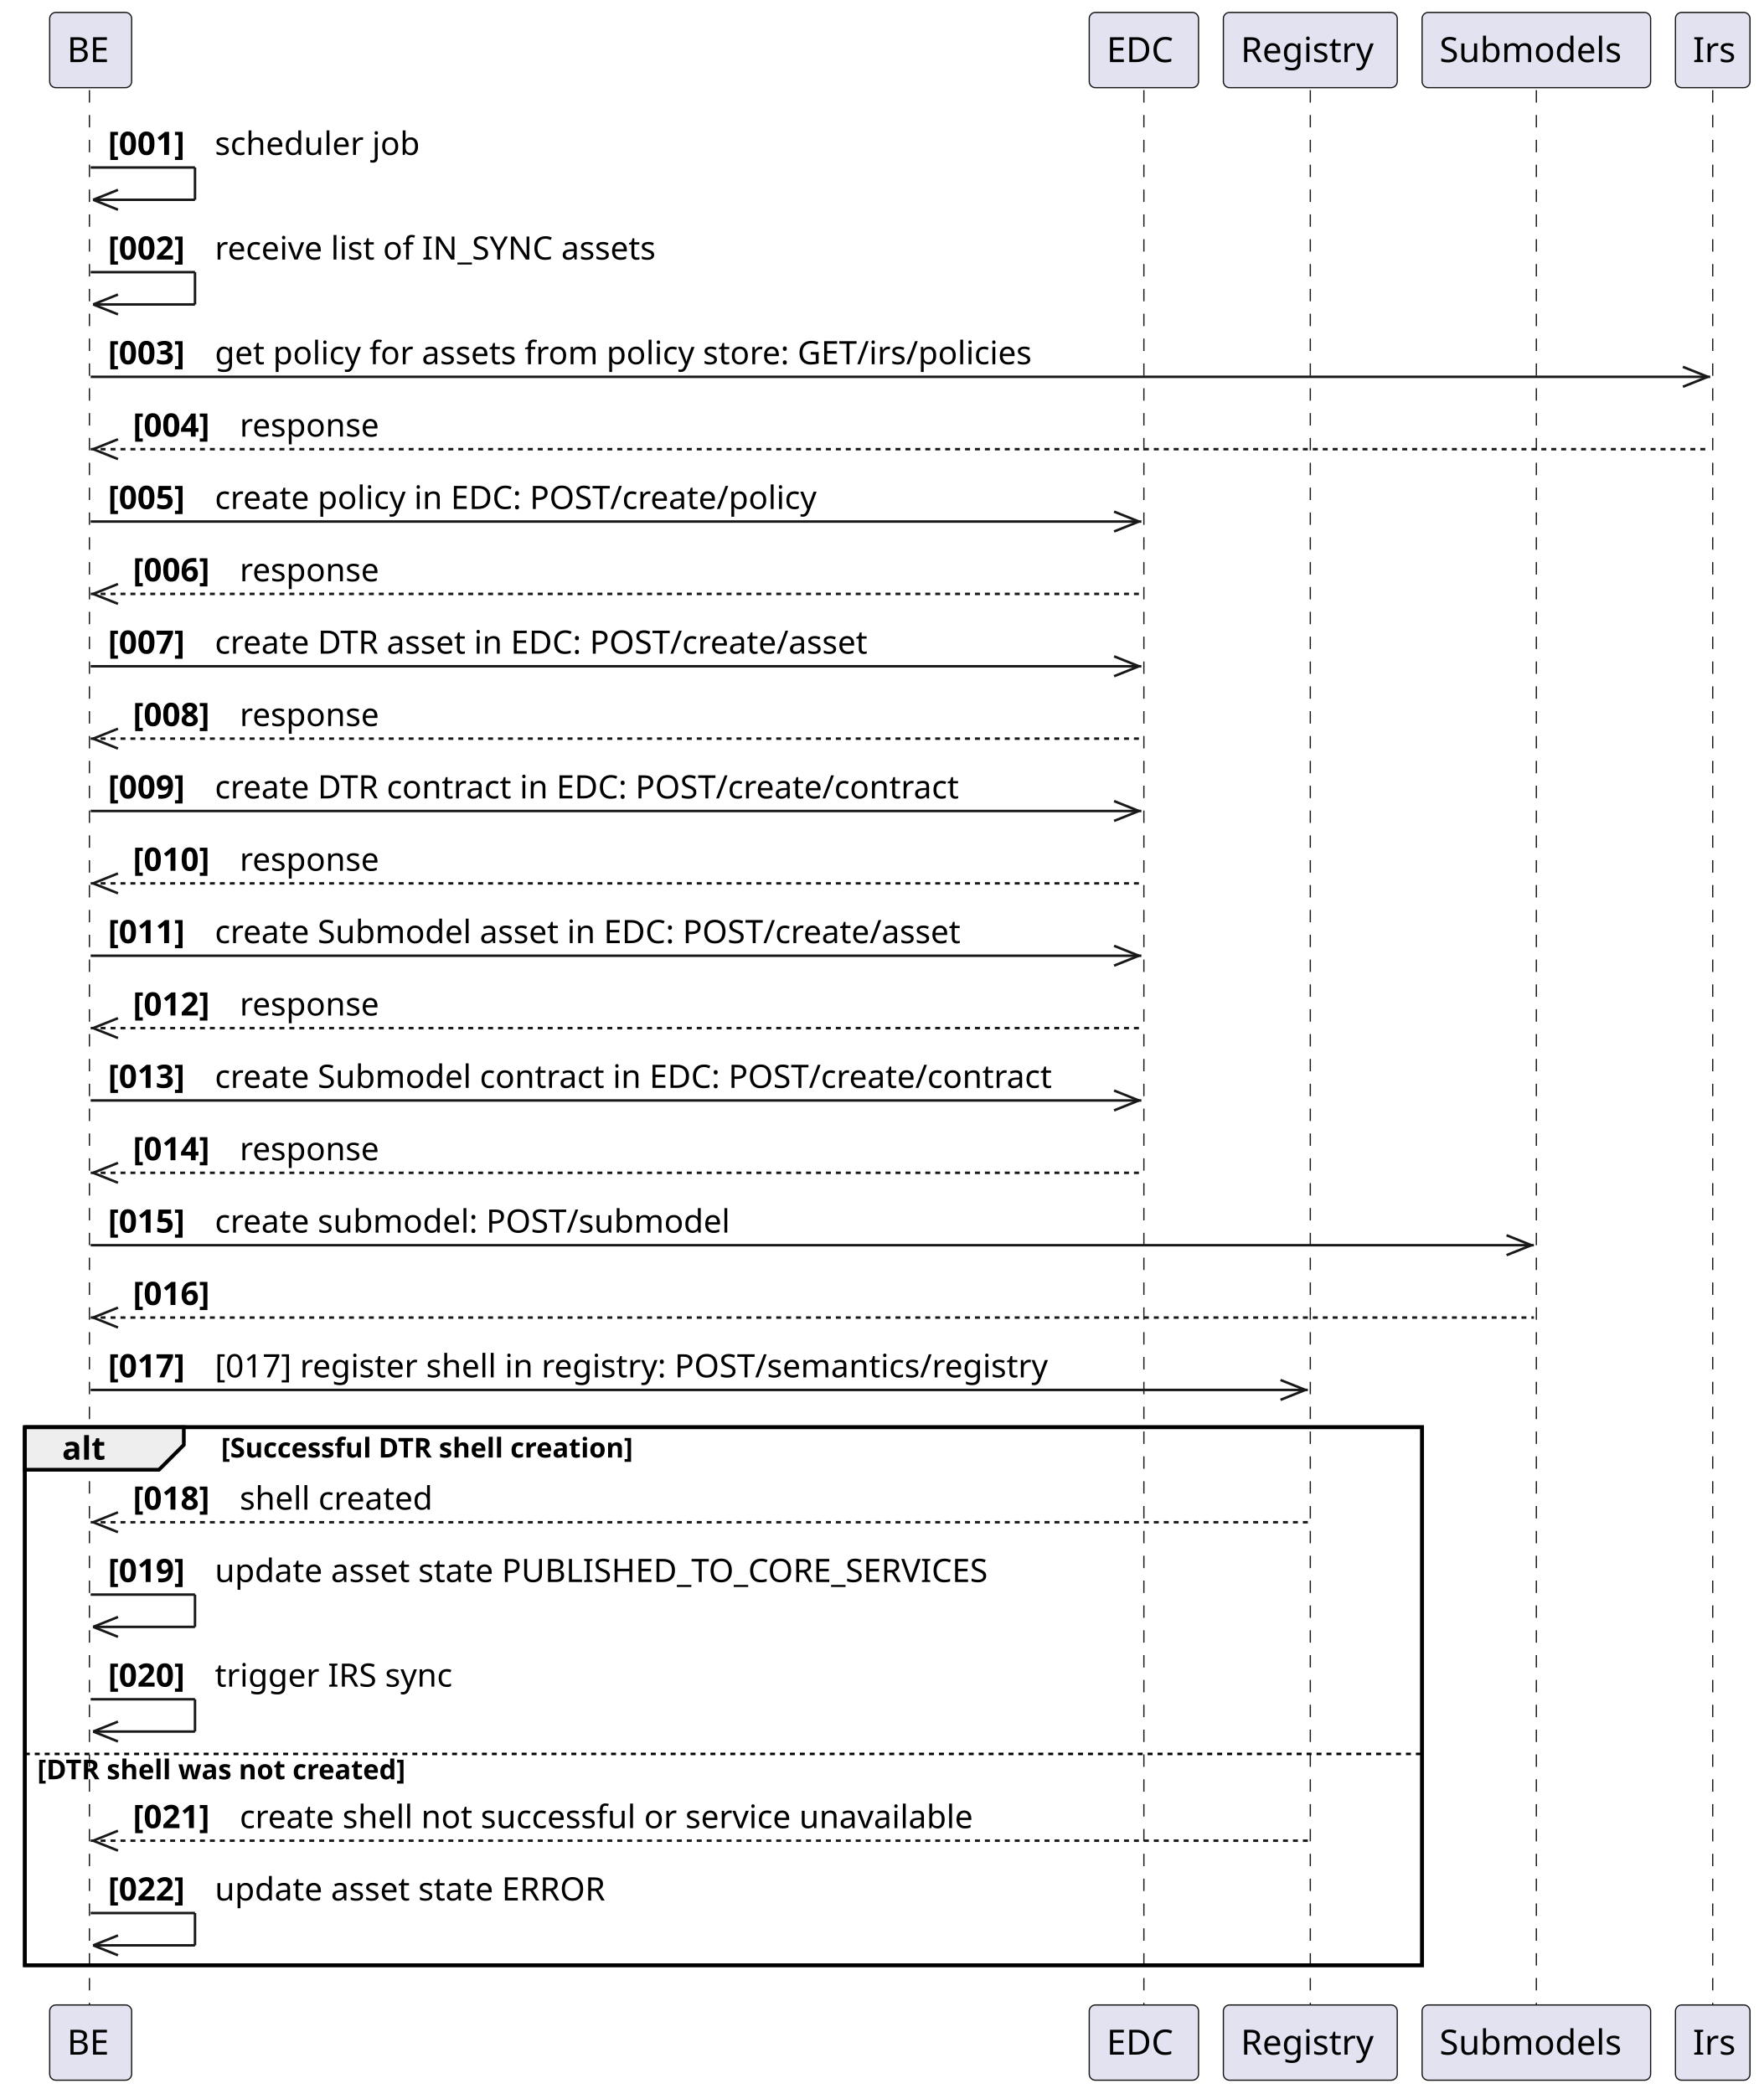
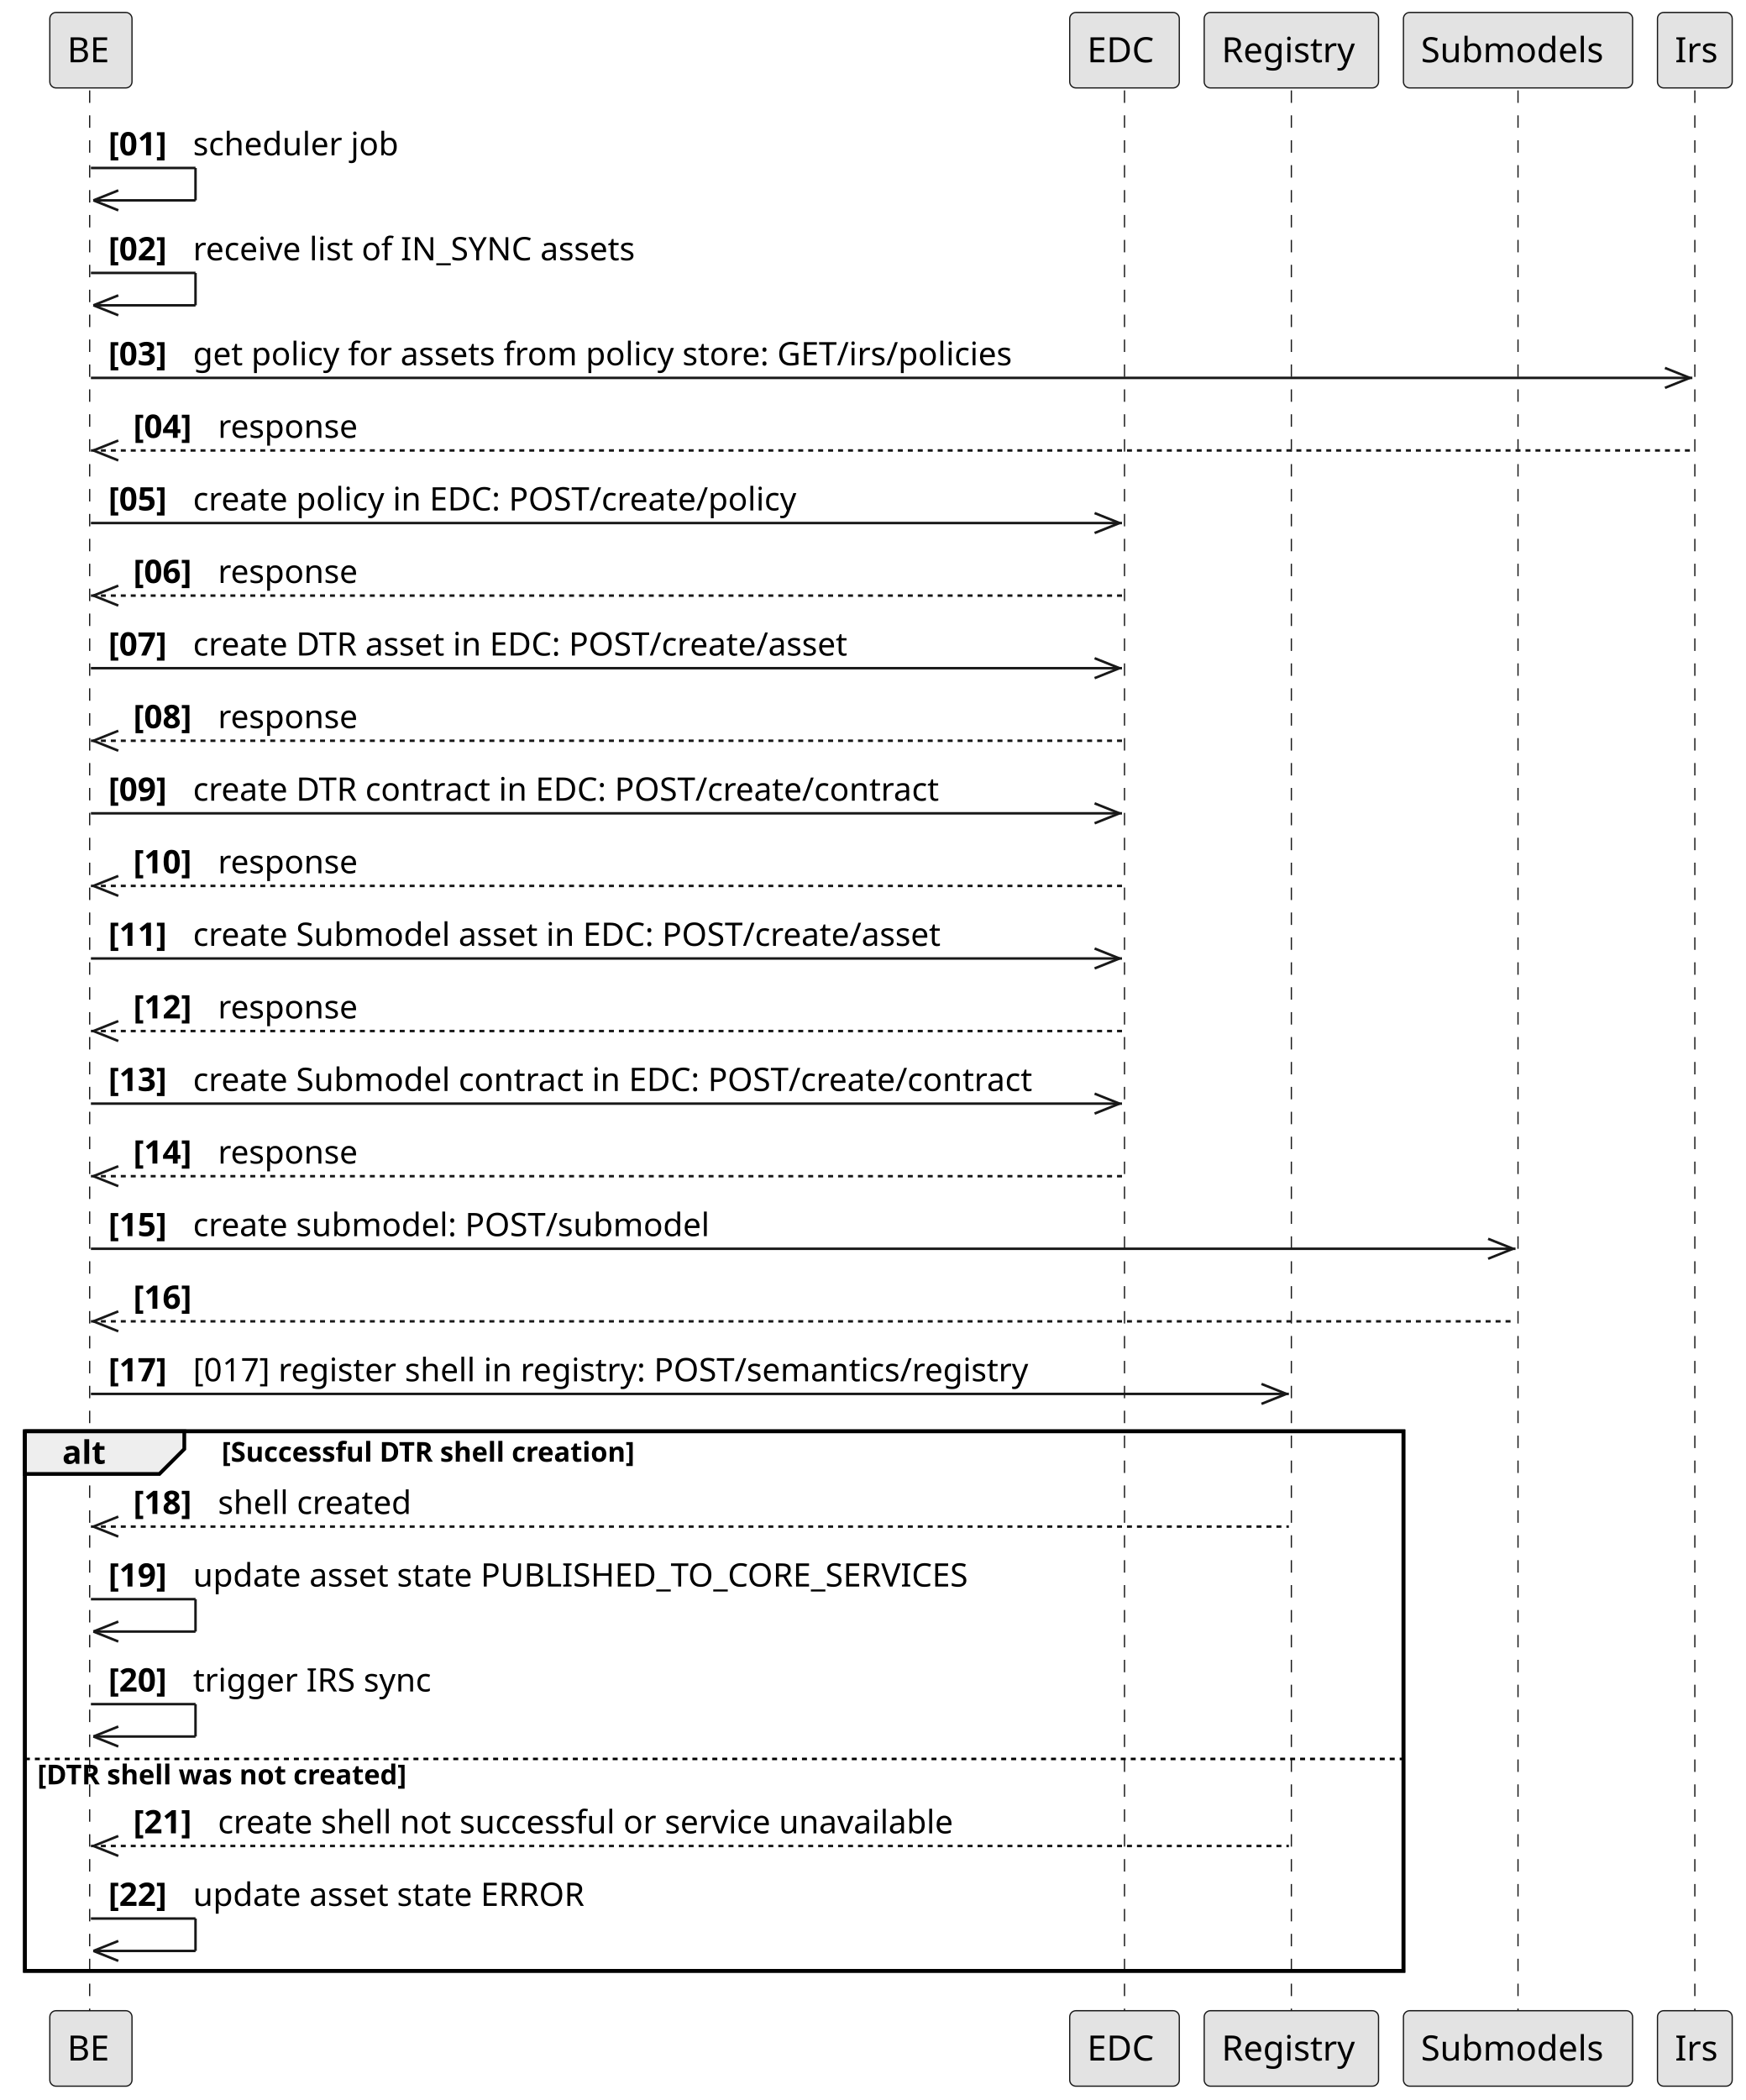
- <svg xmlns="http://www.w3.org/2000/svg" contentStyleType="text/css" height="843px" preserveAspectRatio="none" style="width:710px;height:843px;background:#FFFFFF;" version="1.1" viewBox="0 0 710 843" width="710px" zoomAndPan="magnify">
+ <svg xmlns="http://www.w3.org/2000/svg" contentStyleType="text/css" height="843px" preserveAspectRatio="none" style="width:701px;height:843px;background:#FFFFFF;" version="1.1" viewBox="0 0 701 843" width="701px" zoomAndPan="magnify">
  <defs />
  <g>
-     <rect fill="none" height="216.602" style="stroke:#000000;stroke-width:1.5;" width="562.5" x="10" y="574.555" />
+     <rect fill="none" height="216.602" style="stroke:#000000;stroke-width:1.5;" width="553.5" x="10" y="574.555" />
    <line style="stroke:#181818;stroke-width:0.5;stroke-dasharray:5.0,5.0;" x1="36" x2="36" y1="36.297" y2="808.156" />
-     <line style="stroke:#181818;stroke-width:0.5;stroke-dasharray:5.0,5.0;" x1="460.5" x2="460.5" y1="36.297" y2="808.156" />
-     <line style="stroke:#181818;stroke-width:0.5;stroke-dasharray:5.0,5.0;" x1="527.5" x2="527.5" y1="36.297" y2="808.156" />
-     <line style="stroke:#181818;stroke-width:0.5;stroke-dasharray:5.0,5.0;" x1="618.5" x2="618.5" y1="36.297" y2="808.156" />
-     <line style="stroke:#181818;stroke-width:0.5;stroke-dasharray:5.0,5.0;" x1="689.5" x2="689.5" y1="36.297" y2="808.156" />
-     <rect fill="#E2E2F0" height="30.297" rx="2.5" ry="2.5" style="stroke:#181818;stroke-width:0.5;" width="33" x="20" y="5" />
-     <text fill="#000000" font-family="sans-serif" font-size="14" lengthAdjust="spacing" textLength="19" x="27" y="24.995">BE</text>
-     <rect fill="#E2E2F0" height="30.297" rx="2.5" ry="2.5" style="stroke:#181818;stroke-width:0.5;" width="33" x="20" y="807.156" />
-     <text fill="#000000" font-family="sans-serif" font-size="14" lengthAdjust="spacing" textLength="19" x="27" y="827.151">BE</text>
-     <rect fill="#E2E2F0" height="30.297" rx="2.5" ry="2.5" style="stroke:#181818;stroke-width:0.5;" width="44" x="438.5" y="5" />
-     <text fill="#000000" font-family="sans-serif" font-size="14" lengthAdjust="spacing" textLength="30" x="445.5" y="24.995">EDC</text>
-     <rect fill="#E2E2F0" height="30.297" rx="2.5" ry="2.5" style="stroke:#181818;stroke-width:0.5;" width="44" x="438.5" y="807.156" />
-     <text fill="#000000" font-family="sans-serif" font-size="14" lengthAdjust="spacing" textLength="30" x="445.5" y="827.151">EDC</text>
-     <rect fill="#E2E2F0" height="30.297" rx="2.5" ry="2.5" style="stroke:#181818;stroke-width:0.5;" width="70" x="492.5" y="5" />
-     <text fill="#000000" font-family="sans-serif" font-size="14" lengthAdjust="spacing" textLength="56" x="499.5" y="24.995">Registry</text>
-     <rect fill="#E2E2F0" height="30.297" rx="2.5" ry="2.5" style="stroke:#181818;stroke-width:0.5;" width="70" x="492.5" y="807.156" />
-     <text fill="#000000" font-family="sans-serif" font-size="14" lengthAdjust="spacing" textLength="56" x="499.5" y="827.151">Registry</text>
-     <rect fill="#E2E2F0" height="30.297" rx="2.5" ry="2.5" style="stroke:#181818;stroke-width:0.5;" width="92" x="572.5" y="5" />
-     <text fill="#000000" font-family="sans-serif" font-size="14" lengthAdjust="spacing" textLength="78" x="579.5" y="24.995">Submodels</text>
-     <rect fill="#E2E2F0" height="30.297" rx="2.5" ry="2.5" style="stroke:#181818;stroke-width:0.5;" width="92" x="572.5" y="807.156" />
-     <text fill="#000000" font-family="sans-serif" font-size="14" lengthAdjust="spacing" textLength="78" x="579.5" y="827.151">Submodels</text>
-     <rect fill="#E2E2F0" height="30.297" rx="2.5" ry="2.5" style="stroke:#181818;stroke-width:0.5;" width="30" x="674.5" y="5" />
-     <text fill="#000000" font-family="sans-serif" font-size="14" lengthAdjust="spacing" textLength="16" x="681.5" y="24.995">Irs</text>
-     <rect fill="#E2E2F0" height="30.297" rx="2.5" ry="2.5" style="stroke:#181818;stroke-width:0.5;" width="30" x="674.5" y="807.156" />
-     <text fill="#000000" font-family="sans-serif" font-size="14" lengthAdjust="spacing" textLength="16" x="681.5" y="827.151">Irs</text>
+     <line style="stroke:#181818;stroke-width:0.5;stroke-dasharray:5.0,5.0;" x1="451.5" x2="451.5" y1="36.297" y2="808.156" />
+     <line style="stroke:#181818;stroke-width:0.5;stroke-dasharray:5.0,5.0;" x1="518.5" x2="518.5" y1="36.297" y2="808.156" />
+     <line style="stroke:#181818;stroke-width:0.5;stroke-dasharray:5.0,5.0;" x1="609.5" x2="609.5" y1="36.297" y2="808.156" />
+     <line style="stroke:#181818;stroke-width:0.5;stroke-dasharray:5.0,5.0;" x1="680.5" x2="680.5" y1="36.297" y2="808.156" />
+     <rect fill="#E3E3E3" height="30.297" rx="2.5" ry="2.5" style="stroke:#181818;stroke-width:0.5;" width="33" x="20" y="5" />
+     <text fill="#000000" font-family="Architects daughter" font-size="14" lengthAdjust="spacing" textLength="19" x="27" y="24.995">BE</text>
+     <rect fill="#E3E3E3" height="30.297" rx="2.5" ry="2.5" style="stroke:#181818;stroke-width:0.5;" width="33" x="20" y="807.156" />
+     <text fill="#000000" font-family="Architects daughter" font-size="14" lengthAdjust="spacing" textLength="19" x="27" y="827.151">BE</text>
+     <rect fill="#E3E3E3" height="30.297" rx="2.5" ry="2.5" style="stroke:#181818;stroke-width:0.5;" width="44" x="429.5" y="5" />
+     <text fill="#000000" font-family="Architects daughter" font-size="14" lengthAdjust="spacing" textLength="30" x="436.5" y="24.995">EDC</text>
+     <rect fill="#E3E3E3" height="30.297" rx="2.5" ry="2.5" style="stroke:#181818;stroke-width:0.5;" width="44" x="429.5" y="807.156" />
+     <text fill="#000000" font-family="Architects daughter" font-size="14" lengthAdjust="spacing" textLength="30" x="436.5" y="827.151">EDC</text>
+     <rect fill="#E3E3E3" height="30.297" rx="2.5" ry="2.5" style="stroke:#181818;stroke-width:0.5;" width="70" x="483.5" y="5" />
+     <text fill="#000000" font-family="Architects daughter" font-size="14" lengthAdjust="spacing" textLength="56" x="490.5" y="24.995">Registry</text>
+     <rect fill="#E3E3E3" height="30.297" rx="2.5" ry="2.5" style="stroke:#181818;stroke-width:0.5;" width="70" x="483.5" y="807.156" />
+     <text fill="#000000" font-family="Architects daughter" font-size="14" lengthAdjust="spacing" textLength="56" x="490.5" y="827.151">Registry</text>
+     <rect fill="#E3E3E3" height="30.297" rx="2.5" ry="2.5" style="stroke:#181818;stroke-width:0.5;" width="92" x="563.5" y="5" />
+     <text fill="#000000" font-family="Architects daughter" font-size="14" lengthAdjust="spacing" textLength="78" x="570.5" y="24.995">Submodels</text>
+     <rect fill="#E3E3E3" height="30.297" rx="2.5" ry="2.5" style="stroke:#181818;stroke-width:0.5;" width="92" x="563.5" y="807.156" />
+     <text fill="#000000" font-family="Architects daughter" font-size="14" lengthAdjust="spacing" textLength="78" x="570.5" y="827.151">Submodels</text>
+     <rect fill="#E3E3E3" height="30.297" rx="2.5" ry="2.5" style="stroke:#181818;stroke-width:0.5;" width="30" x="665.5" y="5" />
+     <text fill="#000000" font-family="Architects daughter" font-size="14" lengthAdjust="spacing" textLength="16" x="672.5" y="24.995">Irs</text>
+     <rect fill="#E3E3E3" height="30.297" rx="2.5" ry="2.5" style="stroke:#181818;stroke-width:0.5;" width="30" x="665.5" y="807.156" />
+     <text fill="#000000" font-family="Architects daughter" font-size="14" lengthAdjust="spacing" textLength="16" x="672.5" y="827.151">Irs</text>
    <line style="stroke:#181818;stroke-width:1.0;" x1="36.5" x2="78.5" y1="67.43" y2="67.43" />
    <line style="stroke:#181818;stroke-width:1.0;" x1="78.5" x2="78.5" y1="67.43" y2="80.43" />
    <line style="stroke:#181818;stroke-width:1.0;" x1="37.5" x2="78.5" y1="80.43" y2="80.43" />
    <line style="stroke:#181818;stroke-width:1.0;" x1="37.5" x2="47.5" y1="80.43" y2="76.43" />
    <line style="stroke:#181818;stroke-width:1.0;" x1="37.5" x2="47.5" y1="80.43" y2="84.43" />
-     <text fill="#000000" font-family="sans-serif" font-size="13" font-weight="bold" lengthAdjust="spacing" textLength="39" x="43.5" y="62.364">[001]</text>
-     <text fill="#000000" font-family="sans-serif" font-size="13" lengthAdjust="spacing" textLength="85" x="86.5" y="62.364">scheduler job</text>
+     <text fill="#000000" font-family="Architects daughter" font-size="13" font-weight="bold" lengthAdjust="spacing" textLength="30" x="43.5" y="62.364">[01]</text>
+     <text fill="#000000" font-family="Architects daughter" font-size="13" lengthAdjust="spacing" textLength="85" x="77.5" y="62.364">scheduler job</text>
    <line style="stroke:#181818;stroke-width:1.0;" x1="36.5" x2="78.5" y1="109.562" y2="109.562" />
    <line style="stroke:#181818;stroke-width:1.0;" x1="78.5" x2="78.5" y1="109.562" y2="122.562" />
    <line style="stroke:#181818;stroke-width:1.0;" x1="37.5" x2="78.5" y1="122.562" y2="122.562" />
    <line style="stroke:#181818;stroke-width:1.0;" x1="37.5" x2="47.5" y1="122.562" y2="118.562" />
    <line style="stroke:#181818;stroke-width:1.0;" x1="37.5" x2="47.5" y1="122.562" y2="126.562" />
-     <text fill="#000000" font-family="sans-serif" font-size="13" font-weight="bold" lengthAdjust="spacing" textLength="39" x="43.5" y="104.497">[002]</text>
-     <text fill="#000000" font-family="sans-serif" font-size="13" lengthAdjust="spacing" textLength="189" x="86.5" y="104.497">receive list of IN_SYNC assets</text>
-     <line style="stroke:#181818;stroke-width:1.0;" x1="687.5" x2="677.5" y1="151.695" y2="147.695" />
-     <line style="stroke:#181818;stroke-width:1.0;" x1="687.5" x2="677.5" y1="151.695" y2="155.695" />
-     <line style="stroke:#181818;stroke-width:1.0;" x1="36.5" x2="688.5" y1="151.695" y2="151.695" />
-     <text fill="#000000" font-family="sans-serif" font-size="13" font-weight="bold" lengthAdjust="spacing" textLength="39" x="43.5" y="146.629">[003]</text>
-     <text fill="#000000" font-family="sans-serif" font-size="13" lengthAdjust="spacing" textLength="342" x="86.5" y="146.629">get policy for assets from policy store: GET/irs/policies</text>
+     <text fill="#000000" font-family="Architects daughter" font-size="13" font-weight="bold" lengthAdjust="spacing" textLength="30" x="43.5" y="104.497">[02]</text>
+     <text fill="#000000" font-family="Architects daughter" font-size="13" lengthAdjust="spacing" textLength="189" x="77.5" y="104.497">receive list of IN_SYNC assets</text>
+     <line style="stroke:#181818;stroke-width:1.0;" x1="678.5" x2="668.5" y1="151.695" y2="147.695" />
+     <line style="stroke:#181818;stroke-width:1.0;" x1="678.5" x2="668.5" y1="151.695" y2="155.695" />
+     <line style="stroke:#181818;stroke-width:1.0;" x1="36.5" x2="679.5" y1="151.695" y2="151.695" />
+     <text fill="#000000" font-family="Architects daughter" font-size="13" font-weight="bold" lengthAdjust="spacing" textLength="30" x="43.5" y="146.629">[03]</text>
+     <text fill="#000000" font-family="Architects daughter" font-size="13" lengthAdjust="spacing" textLength="342" x="77.5" y="146.629">get policy for assets from policy store: GET/irs/policies</text>
    <line style="stroke:#181818;stroke-width:1.0;" x1="37.5" x2="47.5" y1="180.828" y2="176.828" />
    <line style="stroke:#181818;stroke-width:1.0;" x1="37.5" x2="47.5" y1="180.828" y2="184.828" />
-     <line style="stroke:#181818;stroke-width:1.0;stroke-dasharray:2.0,2.0;" x1="36.5" x2="688.5" y1="180.828" y2="180.828" />
-     <text fill="#000000" font-family="sans-serif" font-size="13" font-weight="bold" lengthAdjust="spacing" textLength="39" x="53.5" y="175.762">[004]</text>
-     <text fill="#000000" font-family="sans-serif" font-size="13" lengthAdjust="spacing" textLength="59" x="96.5" y="175.762">response</text>
-     <line style="stroke:#181818;stroke-width:1.0;" x1="458.5" x2="448.5" y1="209.961" y2="205.961" />
-     <line style="stroke:#181818;stroke-width:1.0;" x1="458.5" x2="448.5" y1="209.961" y2="213.961" />
-     <line style="stroke:#181818;stroke-width:1.0;" x1="36.5" x2="459.5" y1="209.961" y2="209.961" />
-     <text fill="#000000" font-family="sans-serif" font-size="13" font-weight="bold" lengthAdjust="spacing" textLength="39" x="43.5" y="204.895">[005]</text>
-     <text fill="#000000" font-family="sans-serif" font-size="13" lengthAdjust="spacing" textLength="254" x="86.5" y="204.895">create policy in EDC: POST/create/policy</text>
+     <line style="stroke:#181818;stroke-width:1.0;stroke-dasharray:2.0,2.0;" x1="36.5" x2="679.5" y1="180.828" y2="180.828" />
+     <text fill="#000000" font-family="Architects daughter" font-size="13" font-weight="bold" lengthAdjust="spacing" textLength="30" x="53.5" y="175.762">[04]</text>
+     <text fill="#000000" font-family="Architects daughter" font-size="13" lengthAdjust="spacing" textLength="59" x="87.5" y="175.762">response</text>
+     <line style="stroke:#181818;stroke-width:1.0;" x1="449.5" x2="439.5" y1="209.961" y2="205.961" />
+     <line style="stroke:#181818;stroke-width:1.0;" x1="449.5" x2="439.5" y1="209.961" y2="213.961" />
+     <line style="stroke:#181818;stroke-width:1.0;" x1="36.5" x2="450.5" y1="209.961" y2="209.961" />
+     <text fill="#000000" font-family="Architects daughter" font-size="13" font-weight="bold" lengthAdjust="spacing" textLength="30" x="43.5" y="204.895">[05]</text>
+     <text fill="#000000" font-family="Architects daughter" font-size="13" lengthAdjust="spacing" textLength="254" x="77.5" y="204.895">create policy in EDC: POST/create/policy</text>
    <line style="stroke:#181818;stroke-width:1.0;" x1="37.5" x2="47.5" y1="239.094" y2="235.094" />
    <line style="stroke:#181818;stroke-width:1.0;" x1="37.5" x2="47.5" y1="239.094" y2="243.094" />
-     <line style="stroke:#181818;stroke-width:1.0;stroke-dasharray:2.0,2.0;" x1="36.5" x2="459.5" y1="239.094" y2="239.094" />
-     <text fill="#000000" font-family="sans-serif" font-size="13" font-weight="bold" lengthAdjust="spacing" textLength="39" x="53.5" y="234.028">[006]</text>
-     <text fill="#000000" font-family="sans-serif" font-size="13" lengthAdjust="spacing" textLength="59" x="96.5" y="234.028">response</text>
-     <line style="stroke:#181818;stroke-width:1.0;" x1="458.5" x2="448.5" y1="268.227" y2="264.227" />
-     <line style="stroke:#181818;stroke-width:1.0;" x1="458.5" x2="448.5" y1="268.227" y2="272.227" />
-     <line style="stroke:#181818;stroke-width:1.0;" x1="36.5" x2="459.5" y1="268.227" y2="268.227" />
-     <text fill="#000000" font-family="sans-serif" font-size="13" font-weight="bold" lengthAdjust="spacing" textLength="39" x="43.5" y="263.161">[007]</text>
-     <text fill="#000000" font-family="sans-serif" font-size="13" lengthAdjust="spacing" textLength="281" x="86.5" y="263.161">create DTR asset in EDC: POST/create/asset</text>
+     <line style="stroke:#181818;stroke-width:1.0;stroke-dasharray:2.0,2.0;" x1="36.5" x2="450.5" y1="239.094" y2="239.094" />
+     <text fill="#000000" font-family="Architects daughter" font-size="13" font-weight="bold" lengthAdjust="spacing" textLength="30" x="53.5" y="234.028">[06]</text>
+     <text fill="#000000" font-family="Architects daughter" font-size="13" lengthAdjust="spacing" textLength="59" x="87.5" y="234.028">response</text>
+     <line style="stroke:#181818;stroke-width:1.0;" x1="449.5" x2="439.5" y1="268.227" y2="264.227" />
+     <line style="stroke:#181818;stroke-width:1.0;" x1="449.5" x2="439.5" y1="268.227" y2="272.227" />
+     <line style="stroke:#181818;stroke-width:1.0;" x1="36.5" x2="450.5" y1="268.227" y2="268.227" />
+     <text fill="#000000" font-family="Architects daughter" font-size="13" font-weight="bold" lengthAdjust="spacing" textLength="30" x="43.5" y="263.161">[07]</text>
+     <text fill="#000000" font-family="Architects daughter" font-size="13" lengthAdjust="spacing" textLength="281" x="77.5" y="263.161">create DTR asset in EDC: POST/create/asset</text>
    <line style="stroke:#181818;stroke-width:1.0;" x1="37.5" x2="47.5" y1="297.359" y2="293.359" />
    <line style="stroke:#181818;stroke-width:1.0;" x1="37.5" x2="47.5" y1="297.359" y2="301.359" />
-     <line style="stroke:#181818;stroke-width:1.0;stroke-dasharray:2.0,2.0;" x1="36.5" x2="459.5" y1="297.359" y2="297.359" />
-     <text fill="#000000" font-family="sans-serif" font-size="13" font-weight="bold" lengthAdjust="spacing" textLength="39" x="53.5" y="292.293">[008]</text>
-     <text fill="#000000" font-family="sans-serif" font-size="13" lengthAdjust="spacing" textLength="59" x="96.5" y="292.293">response</text>
-     <line style="stroke:#181818;stroke-width:1.0;" x1="458.5" x2="448.5" y1="326.492" y2="322.492" />
-     <line style="stroke:#181818;stroke-width:1.0;" x1="458.5" x2="448.5" y1="326.492" y2="330.492" />
-     <line style="stroke:#181818;stroke-width:1.0;" x1="36.5" x2="459.5" y1="326.492" y2="326.492" />
-     <text fill="#000000" font-family="sans-serif" font-size="13" font-weight="bold" lengthAdjust="spacing" textLength="39" x="43.5" y="321.426">[009]</text>
-     <text fill="#000000" font-family="sans-serif" font-size="13" lengthAdjust="spacing" textLength="317" x="86.5" y="321.426">create DTR contract in EDC: POST/create/contract</text>
+     <line style="stroke:#181818;stroke-width:1.0;stroke-dasharray:2.0,2.0;" x1="36.5" x2="450.5" y1="297.359" y2="297.359" />
+     <text fill="#000000" font-family="Architects daughter" font-size="13" font-weight="bold" lengthAdjust="spacing" textLength="30" x="53.5" y="292.293">[08]</text>
+     <text fill="#000000" font-family="Architects daughter" font-size="13" lengthAdjust="spacing" textLength="59" x="87.5" y="292.293">response</text>
+     <line style="stroke:#181818;stroke-width:1.0;" x1="449.5" x2="439.5" y1="326.492" y2="322.492" />
+     <line style="stroke:#181818;stroke-width:1.0;" x1="449.5" x2="439.5" y1="326.492" y2="330.492" />
+     <line style="stroke:#181818;stroke-width:1.0;" x1="36.5" x2="450.5" y1="326.492" y2="326.492" />
+     <text fill="#000000" font-family="Architects daughter" font-size="13" font-weight="bold" lengthAdjust="spacing" textLength="30" x="43.5" y="321.426">[09]</text>
+     <text fill="#000000" font-family="Architects daughter" font-size="13" lengthAdjust="spacing" textLength="317" x="77.5" y="321.426">create DTR contract in EDC: POST/create/contract</text>
    <line style="stroke:#181818;stroke-width:1.0;" x1="37.5" x2="47.5" y1="355.625" y2="351.625" />
    <line style="stroke:#181818;stroke-width:1.0;" x1="37.5" x2="47.5" y1="355.625" y2="359.625" />
-     <line style="stroke:#181818;stroke-width:1.0;stroke-dasharray:2.0,2.0;" x1="36.5" x2="459.5" y1="355.625" y2="355.625" />
-     <text fill="#000000" font-family="sans-serif" font-size="13" font-weight="bold" lengthAdjust="spacing" textLength="39" x="53.5" y="350.559">[010]</text>
-     <text fill="#000000" font-family="sans-serif" font-size="13" lengthAdjust="spacing" textLength="59" x="96.5" y="350.559">response</text>
-     <line style="stroke:#181818;stroke-width:1.0;" x1="458.5" x2="448.5" y1="384.758" y2="380.758" />
-     <line style="stroke:#181818;stroke-width:1.0;" x1="458.5" x2="448.5" y1="384.758" y2="388.758" />
-     <line style="stroke:#181818;stroke-width:1.0;" x1="36.5" x2="459.5" y1="384.758" y2="384.758" />
-     <text fill="#000000" font-family="sans-serif" font-size="13" font-weight="bold" lengthAdjust="spacing" textLength="39" x="43.5" y="379.692">[011]</text>
-     <text fill="#000000" font-family="sans-serif" font-size="13" lengthAdjust="spacing" textLength="321" x="86.5" y="379.692">create Submodel asset in EDC: POST/create/asset</text>
+     <line style="stroke:#181818;stroke-width:1.0;stroke-dasharray:2.0,2.0;" x1="36.5" x2="450.5" y1="355.625" y2="355.625" />
+     <text fill="#000000" font-family="Architects daughter" font-size="13" font-weight="bold" lengthAdjust="spacing" textLength="30" x="53.5" y="350.559">[10]</text>
+     <text fill="#000000" font-family="Architects daughter" font-size="13" lengthAdjust="spacing" textLength="59" x="87.5" y="350.559">response</text>
+     <line style="stroke:#181818;stroke-width:1.0;" x1="449.5" x2="439.5" y1="384.758" y2="380.758" />
+     <line style="stroke:#181818;stroke-width:1.0;" x1="449.5" x2="439.5" y1="384.758" y2="388.758" />
+     <line style="stroke:#181818;stroke-width:1.0;" x1="36.5" x2="450.5" y1="384.758" y2="384.758" />
+     <text fill="#000000" font-family="Architects daughter" font-size="13" font-weight="bold" lengthAdjust="spacing" textLength="30" x="43.5" y="379.692">[11]</text>
+     <text fill="#000000" font-family="Architects daughter" font-size="13" lengthAdjust="spacing" textLength="321" x="77.5" y="379.692">create Submodel asset in EDC: POST/create/asset</text>
    <line style="stroke:#181818;stroke-width:1.0;" x1="37.5" x2="47.5" y1="413.891" y2="409.891" />
    <line style="stroke:#181818;stroke-width:1.0;" x1="37.5" x2="47.5" y1="413.891" y2="417.891" />
-     <line style="stroke:#181818;stroke-width:1.0;stroke-dasharray:2.0,2.0;" x1="36.5" x2="459.5" y1="413.891" y2="413.891" />
-     <text fill="#000000" font-family="sans-serif" font-size="13" font-weight="bold" lengthAdjust="spacing" textLength="39" x="53.5" y="408.825">[012]</text>
-     <text fill="#000000" font-family="sans-serif" font-size="13" lengthAdjust="spacing" textLength="59" x="96.5" y="408.825">response</text>
-     <line style="stroke:#181818;stroke-width:1.0;" x1="458.5" x2="448.5" y1="443.023" y2="439.023" />
-     <line style="stroke:#181818;stroke-width:1.0;" x1="458.5" x2="448.5" y1="443.023" y2="447.023" />
-     <line style="stroke:#181818;stroke-width:1.0;" x1="36.5" x2="459.5" y1="443.023" y2="443.023" />
-     <text fill="#000000" font-family="sans-serif" font-size="13" font-weight="bold" lengthAdjust="spacing" textLength="39" x="43.5" y="437.957">[013]</text>
-     <text fill="#000000" font-family="sans-serif" font-size="13" lengthAdjust="spacing" textLength="357" x="86.5" y="437.957">create Submodel contract in EDC: POST/create/contract</text>
+     <line style="stroke:#181818;stroke-width:1.0;stroke-dasharray:2.0,2.0;" x1="36.5" x2="450.5" y1="413.891" y2="413.891" />
+     <text fill="#000000" font-family="Architects daughter" font-size="13" font-weight="bold" lengthAdjust="spacing" textLength="30" x="53.5" y="408.825">[12]</text>
+     <text fill="#000000" font-family="Architects daughter" font-size="13" lengthAdjust="spacing" textLength="59" x="87.5" y="408.825">response</text>
+     <line style="stroke:#181818;stroke-width:1.0;" x1="449.5" x2="439.5" y1="443.023" y2="439.023" />
+     <line style="stroke:#181818;stroke-width:1.0;" x1="449.5" x2="439.5" y1="443.023" y2="447.023" />
+     <line style="stroke:#181818;stroke-width:1.0;" x1="36.5" x2="450.5" y1="443.023" y2="443.023" />
+     <text fill="#000000" font-family="Architects daughter" font-size="13" font-weight="bold" lengthAdjust="spacing" textLength="30" x="43.5" y="437.957">[13]</text>
+     <text fill="#000000" font-family="Architects daughter" font-size="13" lengthAdjust="spacing" textLength="357" x="77.5" y="437.957">create Submodel contract in EDC: POST/create/contract</text>
    <line style="stroke:#181818;stroke-width:1.0;" x1="37.5" x2="47.5" y1="472.156" y2="468.156" />
    <line style="stroke:#181818;stroke-width:1.0;" x1="37.5" x2="47.5" y1="472.156" y2="476.156" />
-     <line style="stroke:#181818;stroke-width:1.0;stroke-dasharray:2.0,2.0;" x1="36.5" x2="459.5" y1="472.156" y2="472.156" />
-     <text fill="#000000" font-family="sans-serif" font-size="13" font-weight="bold" lengthAdjust="spacing" textLength="39" x="53.5" y="467.09">[014]</text>
-     <text fill="#000000" font-family="sans-serif" font-size="13" lengthAdjust="spacing" textLength="59" x="96.5" y="467.09">response</text>
-     <line style="stroke:#181818;stroke-width:1.0;" x1="616.5" x2="606.5" y1="501.289" y2="497.289" />
-     <line style="stroke:#181818;stroke-width:1.0;" x1="616.5" x2="606.5" y1="501.289" y2="505.289" />
-     <line style="stroke:#181818;stroke-width:1.0;" x1="36.5" x2="617.5" y1="501.289" y2="501.289" />
-     <text fill="#000000" font-family="sans-serif" font-size="13" font-weight="bold" lengthAdjust="spacing" textLength="39" x="43.5" y="496.223">[015]</text>
-     <text fill="#000000" font-family="sans-serif" font-size="13" lengthAdjust="spacing" textLength="217" x="86.5" y="496.223">create submodel: POST/submodel</text>
+     <line style="stroke:#181818;stroke-width:1.0;stroke-dasharray:2.0,2.0;" x1="36.5" x2="450.5" y1="472.156" y2="472.156" />
+     <text fill="#000000" font-family="Architects daughter" font-size="13" font-weight="bold" lengthAdjust="spacing" textLength="30" x="53.5" y="467.09">[14]</text>
+     <text fill="#000000" font-family="Architects daughter" font-size="13" lengthAdjust="spacing" textLength="59" x="87.5" y="467.09">response</text>
+     <line style="stroke:#181818;stroke-width:1.0;" x1="607.5" x2="597.5" y1="501.289" y2="497.289" />
+     <line style="stroke:#181818;stroke-width:1.0;" x1="607.5" x2="597.5" y1="501.289" y2="505.289" />
+     <line style="stroke:#181818;stroke-width:1.0;" x1="36.5" x2="608.5" y1="501.289" y2="501.289" />
+     <text fill="#000000" font-family="Architects daughter" font-size="13" font-weight="bold" lengthAdjust="spacing" textLength="30" x="43.5" y="496.223">[15]</text>
+     <text fill="#000000" font-family="Architects daughter" font-size="13" lengthAdjust="spacing" textLength="217" x="77.5" y="496.223">create submodel: POST/submodel</text>
    <line style="stroke:#181818;stroke-width:1.0;" x1="37.5" x2="47.5" y1="530.422" y2="526.422" />
    <line style="stroke:#181818;stroke-width:1.0;" x1="37.5" x2="47.5" y1="530.422" y2="534.422" />
-     <line style="stroke:#181818;stroke-width:1.0;stroke-dasharray:2.0,2.0;" x1="36.5" x2="617.5" y1="530.422" y2="530.422" />
-     <text fill="#000000" font-family="sans-serif" font-size="13" font-weight="bold" lengthAdjust="spacing" textLength="39" x="53.5" y="525.356">[016]</text>
-     <text fill="#000000" font-family="sans-serif" font-size="13" lengthAdjust="spacing" textLength="4" x="96.5" y="525.356"> </text>
-     <line style="stroke:#181818;stroke-width:1.0;" x1="525.5" x2="515.5" y1="559.555" y2="555.555" />
-     <line style="stroke:#181818;stroke-width:1.0;" x1="525.5" x2="515.5" y1="559.555" y2="563.555" />
-     <line style="stroke:#181818;stroke-width:1.0;" x1="36.5" x2="526.5" y1="559.555" y2="559.555" />
-     <text fill="#000000" font-family="sans-serif" font-size="13" font-weight="bold" lengthAdjust="spacing" textLength="39" x="43.5" y="554.489">[017]</text>
-     <text fill="#000000" font-family="sans-serif" font-size="13" lengthAdjust="spacing" textLength="351" x="86.5" y="554.489">[017] register shell in registry: POST/semantics/registry</text>
+     <line style="stroke:#181818;stroke-width:1.0;stroke-dasharray:2.0,2.0;" x1="36.5" x2="608.5" y1="530.422" y2="530.422" />
+     <text fill="#000000" font-family="Architects daughter" font-size="13" font-weight="bold" lengthAdjust="spacing" textLength="30" x="53.5" y="525.356">[16]</text>
+     <text fill="#000000" font-family="Architects daughter" font-size="13" lengthAdjust="spacing" textLength="4" x="87.5" y="525.356"> </text>
+     <line style="stroke:#181818;stroke-width:1.0;" x1="516.5" x2="506.5" y1="559.555" y2="555.555" />
+     <line style="stroke:#181818;stroke-width:1.0;" x1="516.5" x2="506.5" y1="559.555" y2="563.555" />
+     <line style="stroke:#181818;stroke-width:1.0;" x1="36.5" x2="517.5" y1="559.555" y2="559.555" />
+     <text fill="#000000" font-family="Architects daughter" font-size="13" font-weight="bold" lengthAdjust="spacing" textLength="30" x="43.5" y="554.489">[17]</text>
+     <text fill="#000000" font-family="Architects daughter" font-size="13" lengthAdjust="spacing" textLength="351" x="77.5" y="554.489">[017] register shell in registry: POST/semantics/registry</text>
    <path d="M10,574.555 L74,574.555 L74,581.688 L64,591.688 L10,591.688 L10,574.555 " fill="#EEEEEE" style="stroke:#000000;stroke-width:1.5;" />
-     <rect fill="none" height="216.602" style="stroke:#000000;stroke-width:1.5;" width="562.5" x="10" y="574.555" />
-     <text fill="#000000" font-family="sans-serif" font-size="13" font-weight="bold" lengthAdjust="spacing" textLength="19" x="25" y="587.622">alt</text>
-     <text fill="#000000" font-family="sans-serif" font-size="11" font-weight="bold" lengthAdjust="spacing" textLength="200" x="89" y="586.765">[Successful DTR shell creation]</text>
+     <rect fill="none" height="216.602" style="stroke:#000000;stroke-width:1.5;" width="553.5" x="10" y="574.555" />
+     <text fill="#000000" font-family="Architects daughter" font-size="13" font-weight="bold" lengthAdjust="spacing" textLength="19" x="25" y="587.622">alt</text>
+     <text fill="#000000" font-family="Architects daughter" font-size="11" font-weight="bold" lengthAdjust="spacing" textLength="200" x="89" y="586.765">[Successful DTR shell creation]</text>
    <line style="stroke:#181818;stroke-width:1.0;" x1="37.5" x2="47.5" y1="612.82" y2="608.82" />
    <line style="stroke:#181818;stroke-width:1.0;" x1="37.5" x2="47.5" y1="612.82" y2="616.82" />
-     <line style="stroke:#181818;stroke-width:1.0;stroke-dasharray:2.0,2.0;" x1="36.5" x2="526.5" y1="612.82" y2="612.82" />
-     <text fill="#000000" font-family="sans-serif" font-size="13" font-weight="bold" lengthAdjust="spacing" textLength="39" x="53.5" y="607.754">[018]</text>
-     <text fill="#000000" font-family="sans-serif" font-size="13" lengthAdjust="spacing" textLength="82" x="96.5" y="607.754">shell created</text>
+     <line style="stroke:#181818;stroke-width:1.0;stroke-dasharray:2.0,2.0;" x1="36.5" x2="517.5" y1="612.82" y2="612.82" />
+     <text fill="#000000" font-family="Architects daughter" font-size="13" font-weight="bold" lengthAdjust="spacing" textLength="30" x="53.5" y="607.754">[18]</text>
+     <text fill="#000000" font-family="Architects daughter" font-size="13" lengthAdjust="spacing" textLength="82" x="87.5" y="607.754">shell created</text>
    <line style="stroke:#181818;stroke-width:1.0;" x1="36.5" x2="78.5" y1="641.953" y2="641.953" />
    <line style="stroke:#181818;stroke-width:1.0;" x1="78.5" x2="78.5" y1="641.953" y2="654.953" />
    <line style="stroke:#181818;stroke-width:1.0;" x1="37.5" x2="78.5" y1="654.953" y2="654.953" />
    <line style="stroke:#181818;stroke-width:1.0;" x1="37.5" x2="47.5" y1="654.953" y2="650.953" />
    <line style="stroke:#181818;stroke-width:1.0;" x1="37.5" x2="47.5" y1="654.953" y2="658.953" />
-     <text fill="#000000" font-family="sans-serif" font-size="13" font-weight="bold" lengthAdjust="spacing" textLength="39" x="43.5" y="636.887">[019]</text>
-     <text fill="#000000" font-family="sans-serif" font-size="13" lengthAdjust="spacing" textLength="335" x="86.5" y="636.887">update asset state PUBLISHED_TO_CORE_SERVICES</text>
+     <text fill="#000000" font-family="Architects daughter" font-size="13" font-weight="bold" lengthAdjust="spacing" textLength="30" x="43.5" y="636.887">[19]</text>
+     <text fill="#000000" font-family="Architects daughter" font-size="13" lengthAdjust="spacing" textLength="335" x="77.5" y="636.887">update asset state PUBLISHED_TO_CORE_SERVICES</text>
    <line style="stroke:#181818;stroke-width:1.0;" x1="36.5" x2="78.5" y1="684.086" y2="684.086" />
    <line style="stroke:#181818;stroke-width:1.0;" x1="78.5" x2="78.5" y1="684.086" y2="697.086" />
    <line style="stroke:#181818;stroke-width:1.0;" x1="37.5" x2="78.5" y1="697.086" y2="697.086" />
    <line style="stroke:#181818;stroke-width:1.0;" x1="37.5" x2="47.5" y1="697.086" y2="693.086" />
    <line style="stroke:#181818;stroke-width:1.0;" x1="37.5" x2="47.5" y1="697.086" y2="701.086" />
-     <text fill="#000000" font-family="sans-serif" font-size="13" font-weight="bold" lengthAdjust="spacing" textLength="39" x="43.5" y="679.02">[020]</text>
-     <text fill="#000000" font-family="sans-serif" font-size="13" lengthAdjust="spacing" textLength="99" x="86.5" y="679.02">trigger IRS sync</text>
-     <line style="stroke:#000000;stroke-width:1.0;stroke-dasharray:2.0,2.0;" x1="10" x2="572.5" y1="706.086" y2="706.086" />
-     <text fill="#000000" font-family="sans-serif" font-size="11" font-weight="bold" lengthAdjust="spacing" textLength="178" x="15" y="716.296">[DTR shell was not created]</text>
+     <text fill="#000000" font-family="Architects daughter" font-size="13" font-weight="bold" lengthAdjust="spacing" textLength="30" x="43.5" y="679.02">[20]</text>
+     <text fill="#000000" font-family="Architects daughter" font-size="13" lengthAdjust="spacing" textLength="99" x="77.5" y="679.02">trigger IRS sync</text>
+     <line style="stroke:#000000;stroke-width:1.0;stroke-dasharray:2.0,2.0;" x1="10" x2="563.5" y1="706.086" y2="706.086" />
+     <text fill="#000000" font-family="Architects daughter" font-size="11" font-weight="bold" lengthAdjust="spacing" textLength="178" x="15" y="716.296">[DTR shell was not created]</text>
    <line style="stroke:#181818;stroke-width:1.0;" x1="37.5" x2="47.5" y1="741.023" y2="737.023" />
    <line style="stroke:#181818;stroke-width:1.0;" x1="37.5" x2="47.5" y1="741.023" y2="745.023" />
-     <line style="stroke:#181818;stroke-width:1.0;stroke-dasharray:2.0,2.0;" x1="36.5" x2="526.5" y1="741.023" y2="741.023" />
-     <text fill="#000000" font-family="sans-serif" font-size="13" font-weight="bold" lengthAdjust="spacing" textLength="39" x="53.5" y="735.957">[021]</text>
-     <text fill="#000000" font-family="sans-serif" font-size="13" lengthAdjust="spacing" textLength="311" x="96.5" y="735.957">create shell not successful or service unavailable</text>
+     <line style="stroke:#181818;stroke-width:1.0;stroke-dasharray:2.0,2.0;" x1="36.5" x2="517.5" y1="741.023" y2="741.023" />
+     <text fill="#000000" font-family="Architects daughter" font-size="13" font-weight="bold" lengthAdjust="spacing" textLength="30" x="53.5" y="735.957">[21]</text>
+     <text fill="#000000" font-family="Architects daughter" font-size="13" lengthAdjust="spacing" textLength="311" x="87.5" y="735.957">create shell not successful or service unavailable</text>
    <line style="stroke:#181818;stroke-width:1.0;" x1="36.5" x2="78.5" y1="770.156" y2="770.156" />
    <line style="stroke:#181818;stroke-width:1.0;" x1="78.5" x2="78.5" y1="770.156" y2="783.156" />
    <line style="stroke:#181818;stroke-width:1.0;" x1="37.5" x2="78.5" y1="783.156" y2="783.156" />
    <line style="stroke:#181818;stroke-width:1.0;" x1="37.5" x2="47.5" y1="783.156" y2="779.156" />
    <line style="stroke:#181818;stroke-width:1.0;" x1="37.5" x2="47.5" y1="783.156" y2="787.156" />
-     <text fill="#000000" font-family="sans-serif" font-size="13" font-weight="bold" lengthAdjust="spacing" textLength="39" x="43.5" y="765.09">[022]</text>
-     <text fill="#000000" font-family="sans-serif" font-size="13" lengthAdjust="spacing" textLength="167" x="86.5" y="765.09">update asset state ERROR</text>
+     <text fill="#000000" font-family="Architects daughter" font-size="13" font-weight="bold" lengthAdjust="spacing" textLength="30" x="43.5" y="765.09">[22]</text>
+     <text fill="#000000" font-family="Architects daughter" font-size="13" lengthAdjust="spacing" textLength="167" x="77.5" y="765.09">update asset state ERROR</text>
  </g>
</svg>
